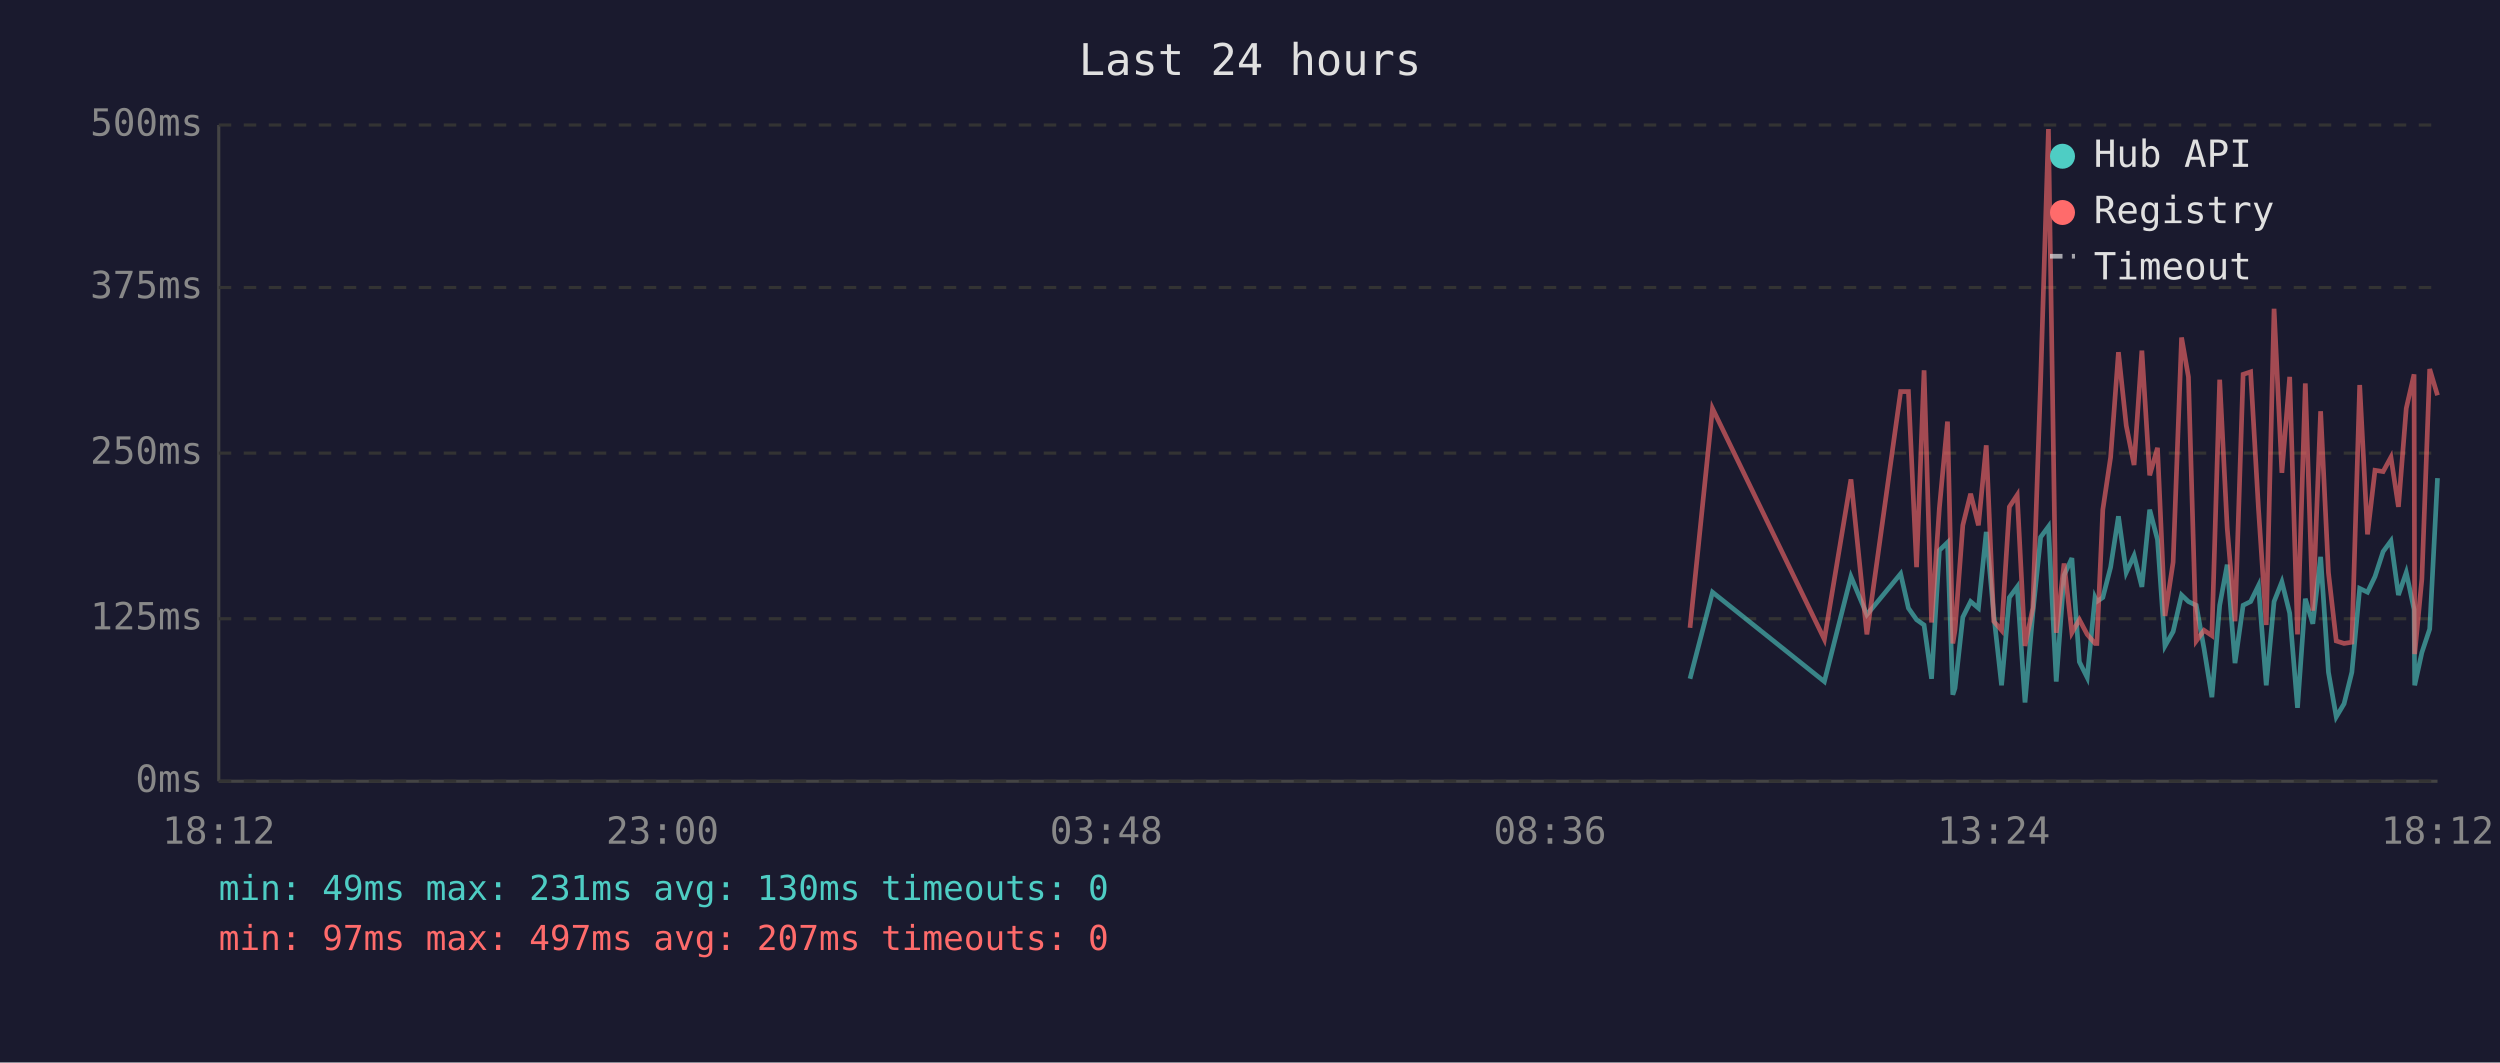
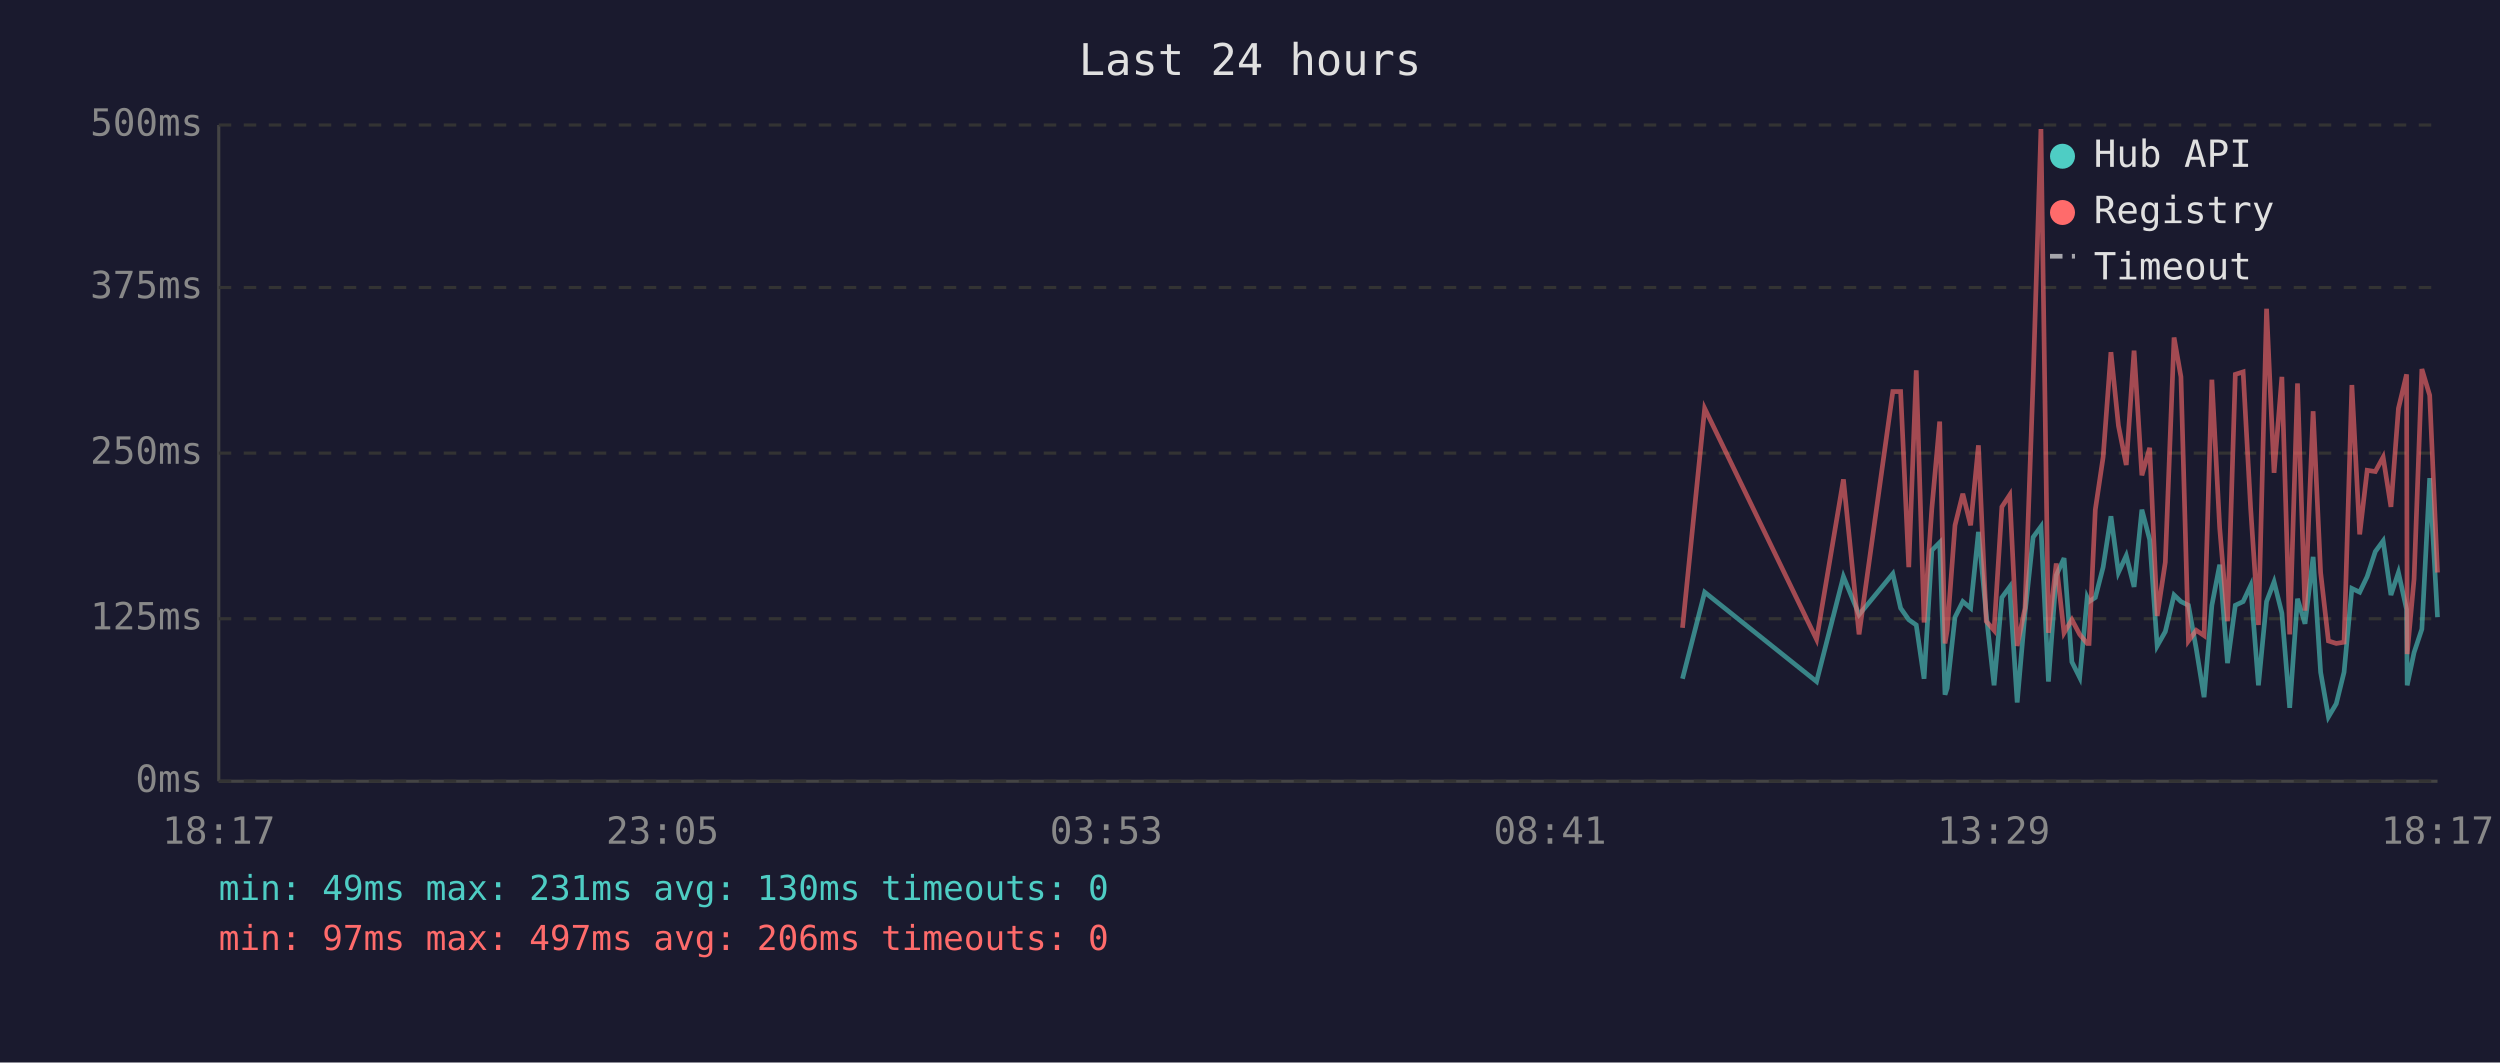
<svg xmlns="http://www.w3.org/2000/svg" viewBox="0 0 800 340" font-family="monospace" font-size="12">
  <rect width="800" height="340" fill="#1a1a2e" />
  <text x="400" y="24" fill="#e0e0e0" font-size="14" text-anchor="middle">Last 24 hours</text>
  <line x1="70" y1="40" x2="70" y2="250" stroke="#444" stroke-width="1" />
  <line x1="70" y1="250" x2="780" y2="250" stroke="#444" stroke-width="1" />
  <line x1="70" y1="250" x2="780" y2="250" stroke="#333" stroke-width="1" stroke-dasharray="4" />
  <text x="65" y="250" fill="#888" text-anchor="end" dominant-baseline="middle">0ms</text>
  <line x1="70" y1="198" x2="780" y2="198" stroke="#333" stroke-width="1" stroke-dasharray="4" />
  <text x="65" y="198" fill="#888" text-anchor="end" dominant-baseline="middle">125ms</text>
  <line x1="70" y1="145" x2="780" y2="145" stroke="#333" stroke-width="1" stroke-dasharray="4" />
  <text x="65" y="145" fill="#888" text-anchor="end" dominant-baseline="middle">250ms</text>
  <line x1="70" y1="92" x2="780" y2="92" stroke="#333" stroke-width="1" stroke-dasharray="4" />
  <text x="65" y="92" fill="#888" text-anchor="end" dominant-baseline="middle">375ms</text>
  <line x1="70" y1="40" x2="780" y2="40" stroke="#333" stroke-width="1" stroke-dasharray="4" />
  <text x="65" y="40" fill="#888" text-anchor="end" dominant-baseline="middle">500ms</text>
-   <text x="70" y="270" fill="#888" text-anchor="middle">18:12</text>
-   <text x="212" y="270" fill="#888" text-anchor="middle">23:00</text>
-   <text x="354" y="270" fill="#888" text-anchor="middle">03:48</text>
-   <text x="496" y="270" fill="#888" text-anchor="middle">08:36</text>
-   <text x="638" y="270" fill="#888" text-anchor="middle">13:24</text>
-   <text x="780" y="270" fill="#888" text-anchor="middle">18:12</text>
-   <polyline points="540.8,217.2 548.0,189.5 583.8,218.1 592.3,184.5 597.4,196.7 608.2,183.6 610.7,194.6 613.3,198.3 615.7,200.0 618.1,217.2 620.6,176.1 623.2,173.6 624.9,222.3 625.6,220.2 628.1,197.5 630.6,192.5 633.1,194.6 635.6,170.2 638.0,196.7 640.5,219.3 643.0,191.2 645.5,187.8 648.0,224.8 650.5,196.2 653.0,171.9 655.5,168.5 658.0,218.1 660.5,184.1 663.0,178.6 665.4,211.8 667.9,216.8 670.4,191.2 671.0,192.5 672.9,191.2 675.4,181.5 677.9,165.2 680.4,183.2 682.9,177.8 685.4,187.8 687.9,163.1 690.4,172.7 692.8,206.7 695.4,202.1 698.1,190.4 700.3,192.5 702.8,193.7 705.3,207.6 707.8,223.1 710.3,193.7 712.7,180.7 715.2,212.2 717.8,193.7 720.2,192.5 722.7,187.4 725.2,219.3 727.7,192.5 730.2,186.2 732.7,196.2 735.2,226.5 737.7,191.6 740.1,199.6 742.6,178.2 745.1,215.1 747.6,229.4 750.1,225.2 752.6,215.1 755.1,188.3 757.6,189.5 760.0,184.5 762.6,176.5 765.1,173.1 767.5,190.4 770.0,183.2 772.5,195.0 772.7,219.3 775.0,208.8 777.5,201.3 780.0,153.0" fill="none" stroke="#4ecdc4" stroke-width="1.5" opacity="0.6" />
-   <polyline points="540.8,200.9 548.0,130.7 583.8,204.6 592.3,153.4 597.4,203.0 608.2,125.3 610.7,125.3 613.3,181.5 615.7,118.5 618.1,199.2 620.6,162.6 623.2,134.9 624.9,205.9 625.6,201.7 628.1,168.1 630.6,158.0 633.1,168.1 635.6,142.5 638.0,198.8 640.5,201.7 643.0,162.2 645.5,158.4 648.0,206.7 650.5,194.6 653.0,121.9 655.5,41.3 658.0,202.5 660.5,180.3 663.0,202.5 665.4,198.3 667.9,203.0 670.4,205.9 671.0,205.9 672.9,163.1 675.4,146.3 677.9,112.7 680.4,136.2 682.9,148.8 685.4,112.2 687.9,152.1 690.4,143.3 692.8,197.1 695.4,179.9 698.1,108.0 700.3,120.6 702.8,205.1 705.3,201.7 707.8,203.4 710.3,121.5 712.7,168.9 715.2,198.8 717.8,119.8 720.2,119.0 722.7,162.6 725.2,200.0 727.7,98.8 730.2,151.3 732.7,120.6 735.2,203.0 737.7,122.7 740.1,195.4 742.6,131.6 745.1,183.2 747.6,205.1 750.1,205.9 752.6,205.5 755.1,123.2 757.6,171.0 760.0,150.5 762.6,150.9 765.1,146.3 767.5,162.2 770.0,130.7 772.5,119.8 772.7,209.3 775.0,185.3 777.5,118.1 780.0,126.5" fill="none" stroke="#ff6b6b" stroke-width="1.5" opacity="0.6" />
+   <text x="70" y="270" fill="#888" text-anchor="middle">18:17</text>
+   <text x="212" y="270" fill="#888" text-anchor="middle">23:05</text>
+   <text x="354" y="270" fill="#888" text-anchor="middle">03:53</text>
+   <text x="496" y="270" fill="#888" text-anchor="middle">08:41</text>
+   <text x="638" y="270" fill="#888" text-anchor="middle">13:29</text>
+   <text x="780" y="270" fill="#888" text-anchor="middle">18:17</text>
+   <polyline points="538.4,217.2 545.5,189.5 581.3,218.1 589.9,184.5 594.9,196.7 605.7,183.6 608.2,194.6 610.8,198.3 613.2,200.0 615.7,217.2 618.2,176.1 620.7,173.6 622.4,222.3 623.1,220.2 625.6,197.5 628.1,192.5 630.6,194.6 633.1,170.2 635.6,196.7 638.1,219.3 640.6,191.2 643.1,187.8 645.5,224.8 648.0,196.2 650.6,171.9 653.1,168.5 655.5,218.1 658.0,184.1 660.5,178.6 663.0,211.8 665.5,216.8 667.9,191.2 668.5,192.5 670.5,191.2 673.0,181.5 675.5,165.2 677.9,183.2 680.4,177.8 682.9,187.8 685.4,163.1 687.9,172.7 690.3,206.7 692.9,202.1 695.7,190.4 697.9,192.5 700.3,193.7 702.8,207.6 705.3,223.1 707.8,193.7 710.3,180.7 712.8,212.2 715.3,193.7 717.8,192.5 720.2,187.4 722.7,219.3 725.3,192.5 727.7,186.2 730.2,196.2 732.7,226.5 735.2,191.6 737.6,199.6 740.2,178.2 742.6,215.1 745.1,229.4 747.6,225.2 750.1,215.1 752.6,188.3 755.1,189.5 757.5,184.5 760.1,176.5 762.6,173.1 765.1,190.4 767.5,183.2 770.1,195.0 770.3,219.3 772.5,208.8 775.0,201.3 777.5,153.0 780.0,197.5" fill="none" stroke="#4ecdc4" stroke-width="1.5" opacity="0.6" />
+   <polyline points="538.4,200.9 545.5,130.7 581.3,204.6 589.9,153.4 594.9,203.0 605.7,125.3 608.2,125.3 610.8,181.5 613.2,118.5 615.7,199.2 618.2,162.6 620.7,134.9 622.4,205.9 623.1,201.7 625.6,168.1 628.1,158.0 630.6,168.1 633.1,142.5 635.6,198.8 638.1,201.7 640.6,162.2 643.1,158.4 645.5,206.7 648.0,194.6 650.6,121.9 653.1,41.3 655.5,202.5 658.0,180.3 660.5,202.5 663.0,198.3 665.5,203.0 667.9,205.9 668.5,205.9 670.5,163.1 673.0,146.3 675.5,112.7 677.9,136.2 680.4,148.8 682.9,112.2 685.4,152.1 687.9,143.3 690.3,197.1 692.9,179.9 695.7,108.0 697.9,120.6 700.3,205.1 702.8,201.7 705.3,203.4 707.8,121.5 710.3,168.9 712.8,198.8 715.3,119.8 717.8,119.0 720.2,162.6 722.7,200.0 725.3,98.8 727.7,151.3 730.2,120.6 732.7,203.0 735.2,122.7 737.6,195.4 740.2,131.6 742.6,183.2 745.1,205.1 747.6,205.9 750.1,205.5 752.6,123.2 755.1,171.0 757.5,150.5 760.1,150.9 762.6,146.3 765.1,162.2 767.5,130.7 770.1,119.8 770.3,209.3 772.5,185.3 775.0,118.1 777.5,126.5 780.0,183.2" fill="none" stroke="#ff6b6b" stroke-width="1.5" opacity="0.6" />
  <circle cx="660" cy="50" r="4" fill="#4ecdc4" />
  <text x="670" y="50" fill="#e0e0e0" dominant-baseline="middle">Hub API</text>
  <circle cx="660" cy="68" r="4" fill="#ff6b6b" />
  <text x="670" y="68" fill="#e0e0e0" dominant-baseline="middle">Registry</text>
  <line x1="656" y1="82" x2="664" y2="82" stroke="#e0e0e0" stroke-width="1.5" stroke-dasharray="4,3" opacity="0.7" />
  <text x="670" y="86" fill="#e0e0e0" dominant-baseline="middle">Timeout</text>
  <text x="70" y="288" fill="#4ecdc4" font-size="11">min: 49ms  max: 231ms  avg: 130ms  timeouts: 0</text>
-   <text x="70" y="304" fill="#ff6b6b" font-size="11">min: 97ms  max: 497ms  avg: 207ms  timeouts: 0</text>
+   <text x="70" y="304" fill="#ff6b6b" font-size="11">min: 97ms  max: 497ms  avg: 206ms  timeouts: 0</text>
</svg>
